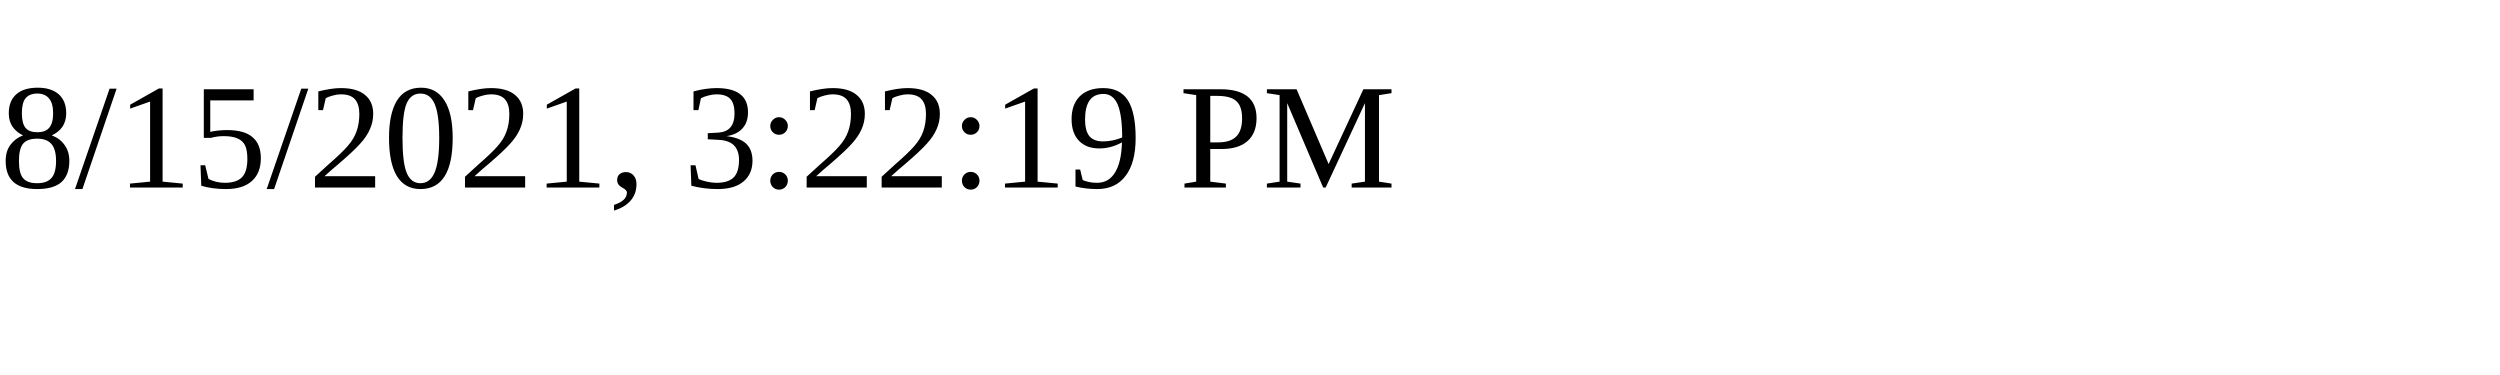
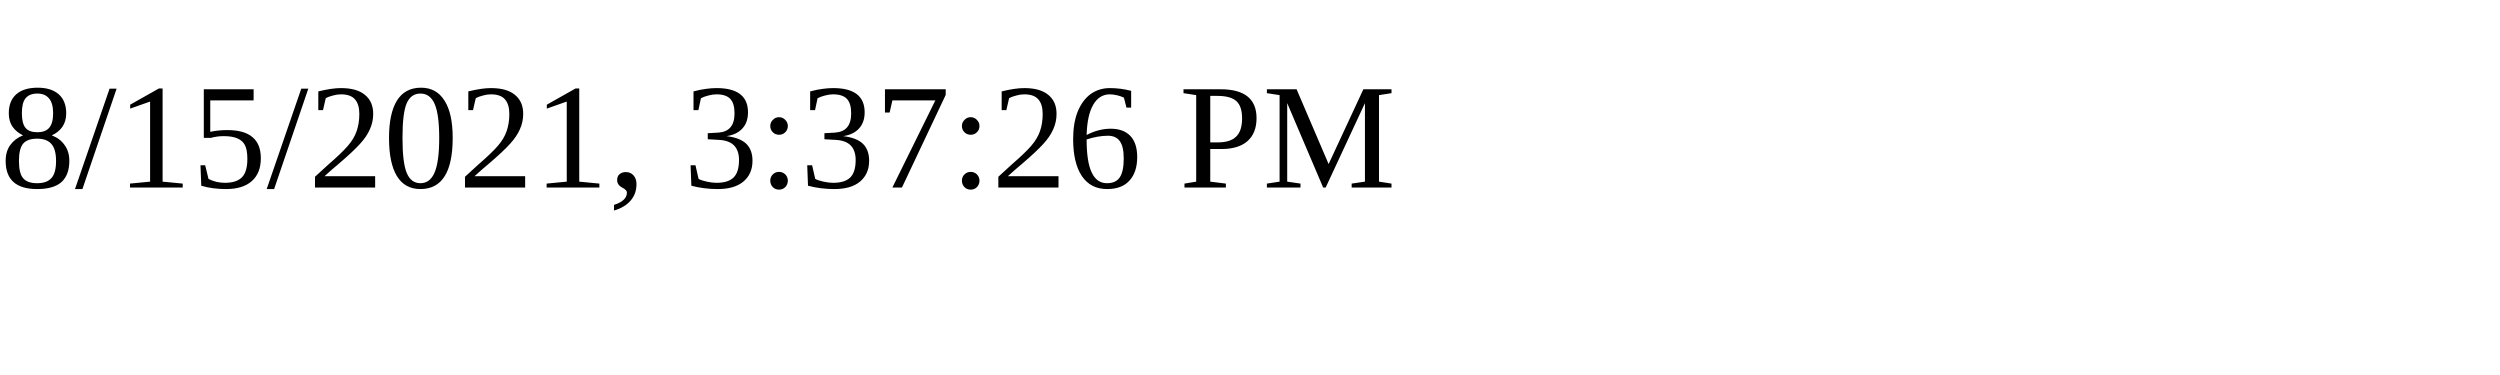
<svg xmlns="http://www.w3.org/2000/svg" height="30" width="200">
-   <text x="0" y="15">8/15/2021, 3:22:19 PM</text>
+   <text x="0" y="15">8/15/2021, 3:37:26 PM</text>
</svg>
